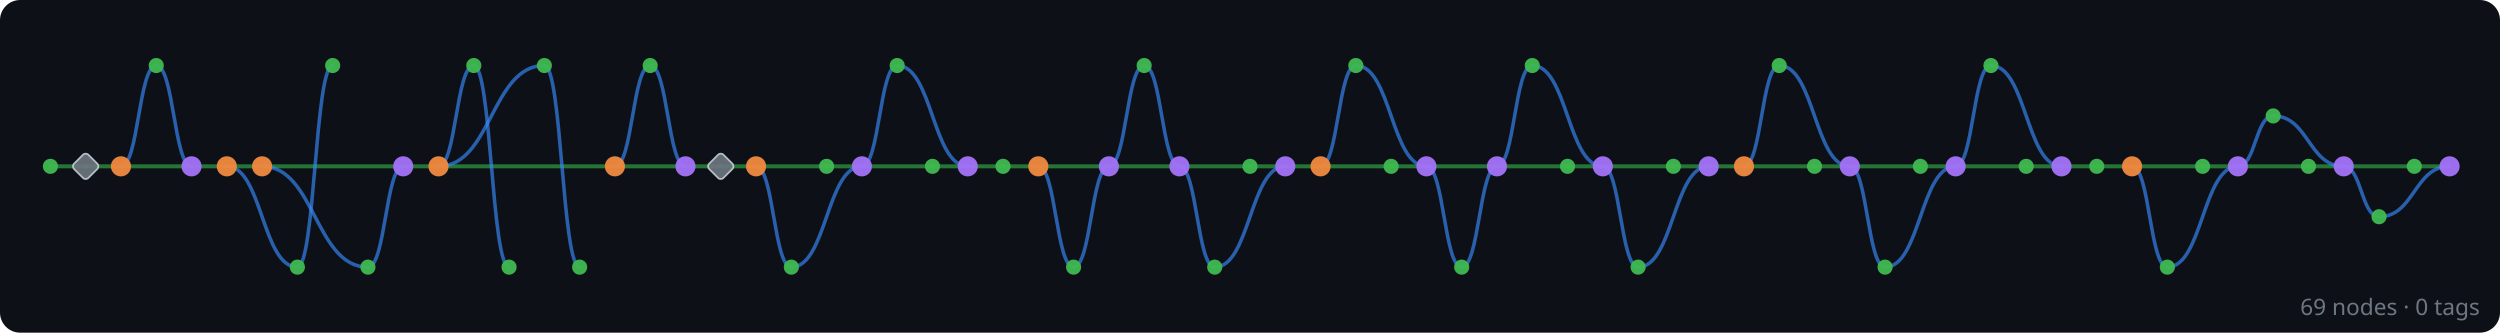
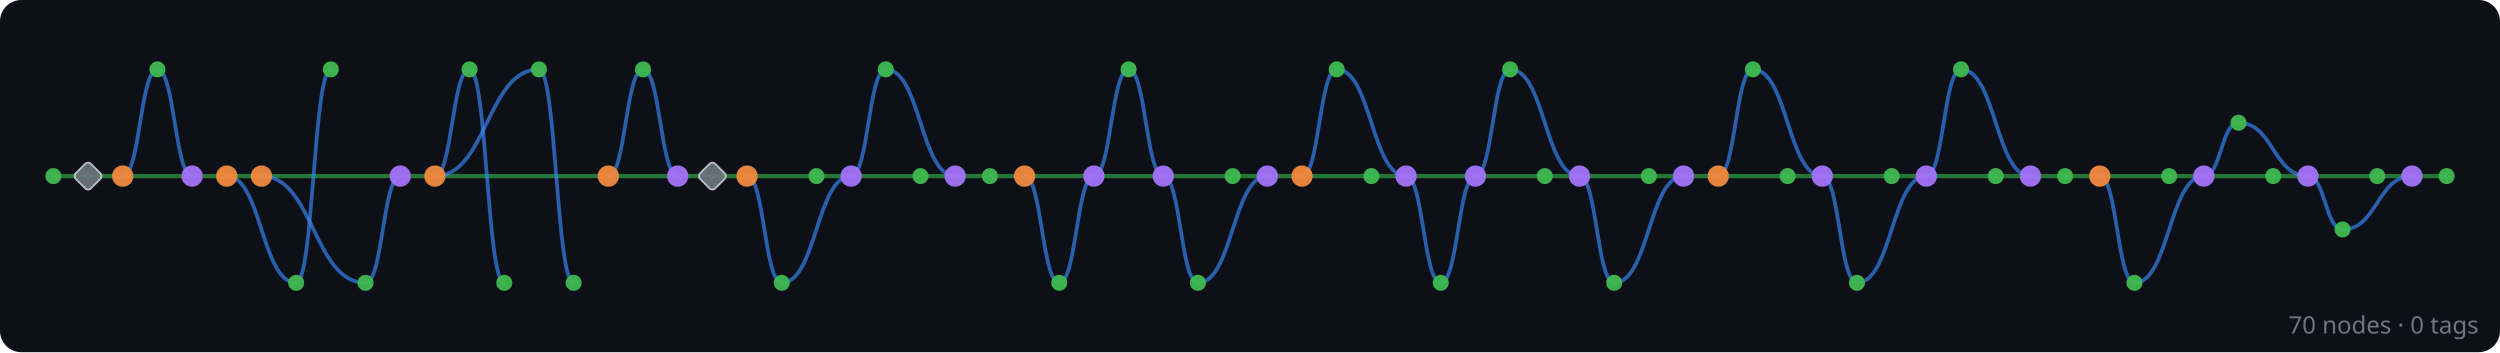
- <svg xmlns="http://www.w3.org/2000/svg" width="992" height="132" viewBox="0 0 992 132">
+ <svg xmlns="http://www.w3.org/2000/svg" width="937" height="132" viewBox="0 0 937 132">
  <rect width="100%" height="100%" fill="#0d1117" rx="8" />
  <g id="edges" stroke-linecap="round">
-     <line x1="972" y1="66" x2="958" y2="66" stroke="#2ea043" stroke-width="1.6" opacity="0.7" />
-     <path d="M 972 66 C 958 66, 958 86, 944 86" fill="none" stroke="#388bfd" stroke-width="1.4" opacity="0.65" />
-     <line x1="958" y1="66" x2="930" y2="66" stroke="#2ea043" stroke-width="1.6" opacity="0.7" />
-     <path d="M 944 86 C 937 86, 937 66, 930 66" fill="none" stroke="#388bfd" stroke-width="1.4" opacity="0.65" />
-     <line x1="930" y1="66" x2="916" y2="66" stroke="#2ea043" stroke-width="1.6" opacity="0.7" />
-     <path d="M 930 66 C 916 66, 916 46, 902 46" fill="none" stroke="#388bfd" stroke-width="1.4" opacity="0.65" />
-     <line x1="916" y1="66" x2="888" y2="66" stroke="#2ea043" stroke-width="1.6" opacity="0.7" />
-     <path d="M 902 46 C 895 46, 895 66, 888 66" fill="none" stroke="#388bfd" stroke-width="1.4" opacity="0.65" />
-     <line x1="888" y1="66" x2="874" y2="66" stroke="#2ea043" stroke-width="1.6" opacity="0.7" />
-     <path d="M 888 66 C 874 66, 874 106, 860 106" fill="none" stroke="#388bfd" stroke-width="1.4" opacity="0.65" />
-     <line x1="874" y1="66" x2="846" y2="66" stroke="#2ea043" stroke-width="1.6" opacity="0.7" />
-     <path d="M 860 106 C 853 106, 853 66, 846 66" fill="none" stroke="#388bfd" stroke-width="1.4" opacity="0.65" />
-     <line x1="846" y1="66" x2="832" y2="66" stroke="#2ea043" stroke-width="1.6" opacity="0.7" />
-     <line x1="832" y1="66" x2="818" y2="66" stroke="#2ea043" stroke-width="1.6" opacity="0.7" />
-     <line x1="818" y1="66" x2="804" y2="66" stroke="#2ea043" stroke-width="1.6" opacity="0.7" />
-     <path d="M 818 66 C 804 66, 804 26, 790 26" fill="none" stroke="#388bfd" stroke-width="1.4" opacity="0.65" />
-     <line x1="804" y1="66" x2="776" y2="66" stroke="#2ea043" stroke-width="1.6" opacity="0.7" />
-     <path d="M 790 26 C 783 26, 783 66, 776 66" fill="none" stroke="#388bfd" stroke-width="1.4" opacity="0.65" />
-     <line x1="776" y1="66" x2="762" y2="66" stroke="#2ea043" stroke-width="1.6" opacity="0.7" />
-     <path d="M 776 66 C 762 66, 762 106, 748 106" fill="none" stroke="#388bfd" stroke-width="1.4" opacity="0.65" />
-     <line x1="762" y1="66" x2="734" y2="66" stroke="#2ea043" stroke-width="1.6" opacity="0.7" />
-     <path d="M 748 106 C 741 106, 741 66, 734 66" fill="none" stroke="#388bfd" stroke-width="1.4" opacity="0.65" />
-     <line x1="734" y1="66" x2="720" y2="66" stroke="#2ea043" stroke-width="1.6" opacity="0.7" />
-     <path d="M 734 66 C 720 66, 720 26, 706 26" fill="none" stroke="#388bfd" stroke-width="1.4" opacity="0.65" />
-     <line x1="720" y1="66" x2="692" y2="66" stroke="#2ea043" stroke-width="1.6" opacity="0.7" />
-     <path d="M 706 26 C 699 26, 699 66, 692 66" fill="none" stroke="#388bfd" stroke-width="1.4" opacity="0.65" />
-     <line x1="692" y1="66" x2="678" y2="66" stroke="#2ea043" stroke-width="1.6" opacity="0.7" />
-     <line x1="678" y1="66" x2="664" y2="66" stroke="#2ea043" stroke-width="1.6" opacity="0.7" />
-     <path d="M 678 66 C 664 66, 664 106, 650 106" fill="none" stroke="#388bfd" stroke-width="1.4" opacity="0.65" />
-     <line x1="664" y1="66" x2="636" y2="66" stroke="#2ea043" stroke-width="1.6" opacity="0.7" />
-     <path d="M 650 106 C 643 106, 643 66, 636 66" fill="none" stroke="#388bfd" stroke-width="1.4" opacity="0.65" />
-     <line x1="636" y1="66" x2="622" y2="66" stroke="#2ea043" stroke-width="1.6" opacity="0.7" />
-     <path d="M 636 66 C 622 66, 622 26, 608 26" fill="none" stroke="#388bfd" stroke-width="1.4" opacity="0.65" />
-     <line x1="622" y1="66" x2="594" y2="66" stroke="#2ea043" stroke-width="1.6" opacity="0.7" />
-     <path d="M 608 26 C 601 26, 601 66, 594 66" fill="none" stroke="#388bfd" stroke-width="1.4" opacity="0.65" />
-     <line x1="594" y1="66" x2="566" y2="66" stroke="#2ea043" stroke-width="1.6" opacity="0.7" />
-     <path d="M 594 66 C 587 66, 587 106, 580 106" fill="none" stroke="#388bfd" stroke-width="1.4" opacity="0.65" />
-     <path d="M 580 106 C 573 106, 573 66, 566 66" fill="none" stroke="#388bfd" stroke-width="1.4" opacity="0.65" />
-     <line x1="566" y1="66" x2="552" y2="66" stroke="#2ea043" stroke-width="1.6" opacity="0.7" />
-     <path d="M 566 66 C 552 66, 552 26, 538 26" fill="none" stroke="#388bfd" stroke-width="1.4" opacity="0.65" />
-     <line x1="552" y1="66" x2="524" y2="66" stroke="#2ea043" stroke-width="1.6" opacity="0.7" />
-     <path d="M 538 26 C 531 26, 531 66, 524 66" fill="none" stroke="#388bfd" stroke-width="1.4" opacity="0.65" />
-     <line x1="524" y1="66" x2="510" y2="66" stroke="#2ea043" stroke-width="1.6" opacity="0.7" />
-     <line x1="510" y1="66" x2="496" y2="66" stroke="#2ea043" stroke-width="1.6" opacity="0.7" />
-     <path d="M 510 66 C 496 66, 496 106, 482 106" fill="none" stroke="#388bfd" stroke-width="1.4" opacity="0.65" />
-     <line x1="496" y1="66" x2="468" y2="66" stroke="#2ea043" stroke-width="1.6" opacity="0.7" />
-     <path d="M 482 106 C 475 106, 475 66, 468 66" fill="none" stroke="#388bfd" stroke-width="1.4" opacity="0.65" />
-     <line x1="468" y1="66" x2="440" y2="66" stroke="#2ea043" stroke-width="1.6" opacity="0.7" />
-     <path d="M 468 66 C 461 66, 461 26, 454 26" fill="none" stroke="#388bfd" stroke-width="1.4" opacity="0.65" />
-     <path d="M 454 26 C 447 26, 447 66, 440 66" fill="none" stroke="#388bfd" stroke-width="1.4" opacity="0.65" />
-     <line x1="440" y1="66" x2="412" y2="66" stroke="#2ea043" stroke-width="1.6" opacity="0.7" />
-     <path d="M 440 66 C 433 66, 433 106, 426 106" fill="none" stroke="#388bfd" stroke-width="1.4" opacity="0.65" />
-     <path d="M 426 106 C 419 106, 419 66, 412 66" fill="none" stroke="#388bfd" stroke-width="1.4" opacity="0.65" />
-     <line x1="412" y1="66" x2="398" y2="66" stroke="#2ea043" stroke-width="1.6" opacity="0.7" />
-     <line x1="398" y1="66" x2="384" y2="66" stroke="#2ea043" stroke-width="1.6" opacity="0.7" />
-     <line x1="384" y1="66" x2="370" y2="66" stroke="#2ea043" stroke-width="1.6" opacity="0.7" />
-     <path d="M 384 66 C 370 66, 370 26, 356 26" fill="none" stroke="#388bfd" stroke-width="1.4" opacity="0.65" />
-     <line x1="370" y1="66" x2="342" y2="66" stroke="#2ea043" stroke-width="1.6" opacity="0.7" />
-     <path d="M 356 26 C 349 26, 349 66, 342 66" fill="none" stroke="#388bfd" stroke-width="1.4" opacity="0.65" />
-     <line x1="342" y1="66" x2="328" y2="66" stroke="#2ea043" stroke-width="1.6" opacity="0.7" />
-     <path d="M 342 66 C 328 66, 328 106, 314 106" fill="none" stroke="#388bfd" stroke-width="1.4" opacity="0.65" />
-     <line x1="328" y1="66" x2="300" y2="66" stroke="#2ea043" stroke-width="1.6" opacity="0.7" />
-     <path d="M 314 106 C 307 106, 307 66, 300 66" fill="none" stroke="#388bfd" stroke-width="1.4" opacity="0.65" />
-     <line x1="300" y1="66" x2="286" y2="66" stroke="#2ea043" stroke-width="1.6" opacity="0.7" />
-     <line x1="286" y1="66" x2="272" y2="66" stroke="#2ea043" stroke-width="1.6" opacity="0.7" />
-     <line x1="272" y1="66" x2="244" y2="66" stroke="#2ea043" stroke-width="1.6" opacity="0.7" />
-     <path d="M 272 66 C 265 66, 265 26, 258 26" fill="none" stroke="#388bfd" stroke-width="1.4" opacity="0.65" />
-     <path d="M 258 26 C 251 26, 251 66, 244 66" fill="none" stroke="#388bfd" stroke-width="1.4" opacity="0.65" />
-     <line x1="244" y1="66" x2="174" y2="66" stroke="#2ea043" stroke-width="1.6" opacity="0.7" />
-     <path d="M 230 106 C 223 106, 223 26, 216 26" fill="none" stroke="#388bfd" stroke-width="1.4" opacity="0.65" />
-     <path d="M 216 26 C 195 26, 195 66, 174 66" fill="none" stroke="#388bfd" stroke-width="1.4" opacity="0.65" />
-     <path d="M 202 106 C 195 106, 195 26, 188 26" fill="none" stroke="#388bfd" stroke-width="1.4" opacity="0.65" />
-     <path d="M 188 26 C 181 26, 181 66, 174 66" fill="none" stroke="#388bfd" stroke-width="1.4" opacity="0.65" />
-     <line x1="174" y1="66" x2="160" y2="66" stroke="#2ea043" stroke-width="1.6" opacity="0.7" />
-     <line x1="160" y1="66" x2="104" y2="66" stroke="#2ea043" stroke-width="1.6" opacity="0.7" />
-     <path d="M 160 66 C 153 66, 153 106, 146 106" fill="none" stroke="#388bfd" stroke-width="1.4" opacity="0.65" />
-     <path d="M 146 106 C 125 106, 125 66, 104 66" fill="none" stroke="#388bfd" stroke-width="1.4" opacity="0.65" />
-     <path d="M 132 26 C 125 26, 125 106, 118 106" fill="none" stroke="#388bfd" stroke-width="1.4" opacity="0.65" />
-     <path d="M 118 106 C 104 106, 104 66, 90 66" fill="none" stroke="#388bfd" stroke-width="1.4" opacity="0.65" />
-     <line x1="104" y1="66" x2="90" y2="66" stroke="#2ea043" stroke-width="1.6" opacity="0.7" />
-     <line x1="90" y1="66" x2="76" y2="66" stroke="#2ea043" stroke-width="1.6" opacity="0.7" />
-     <line x1="76" y1="66" x2="48" y2="66" stroke="#2ea043" stroke-width="1.6" opacity="0.7" />
-     <path d="M 76 66 C 69 66, 69 26, 62 26" fill="none" stroke="#388bfd" stroke-width="1.4" opacity="0.65" />
-     <path d="M 62 26 C 55 26, 55 66, 48 66" fill="none" stroke="#388bfd" stroke-width="1.4" opacity="0.65" />
-     <line x1="48" y1="66" x2="34" y2="66" stroke="#2ea043" stroke-width="1.6" opacity="0.7" />
-     <line x1="34" y1="66" x2="20" y2="66" stroke="#2ea043" stroke-width="1.6" opacity="0.7" />
+     <line x1="917" y1="66" x2="904" y2="66" stroke="#2ea043" stroke-width="1.6" opacity="0.7" />
+     <line x1="904" y1="66" x2="891" y2="66" stroke="#2ea043" stroke-width="1.6" opacity="0.7" />
+     <path d="M 904 66 C 891 66, 891 86, 878 86" fill="none" stroke="#388bfd" stroke-width="1.4" opacity="0.65" />
+     <line x1="891" y1="66" x2="865" y2="66" stroke="#2ea043" stroke-width="1.6" opacity="0.7" />
+     <path d="M 878 86 C 871.5 86, 871.5 66, 865 66" fill="none" stroke="#388bfd" stroke-width="1.4" opacity="0.65" />
+     <line x1="865" y1="66" x2="852" y2="66" stroke="#2ea043" stroke-width="1.6" opacity="0.7" />
+     <path d="M 865 66 C 852 66, 852 46, 839 46" fill="none" stroke="#388bfd" stroke-width="1.4" opacity="0.65" />
+     <line x1="852" y1="66" x2="826" y2="66" stroke="#2ea043" stroke-width="1.6" opacity="0.7" />
+     <path d="M 839 46 C 832.5 46, 832.5 66, 826 66" fill="none" stroke="#388bfd" stroke-width="1.4" opacity="0.65" />
+     <line x1="826" y1="66" x2="813" y2="66" stroke="#2ea043" stroke-width="1.6" opacity="0.7" />
+     <path d="M 826 66 C 813 66, 813 106, 800 106" fill="none" stroke="#388bfd" stroke-width="1.4" opacity="0.65" />
+     <line x1="813" y1="66" x2="787" y2="66" stroke="#2ea043" stroke-width="1.6" opacity="0.7" />
+     <path d="M 800 106 C 793.5 106, 793.5 66, 787 66" fill="none" stroke="#388bfd" stroke-width="1.4" opacity="0.65" />
+     <line x1="787" y1="66" x2="774" y2="66" stroke="#2ea043" stroke-width="1.6" opacity="0.7" />
+     <line x1="774" y1="66" x2="761" y2="66" stroke="#2ea043" stroke-width="1.6" opacity="0.7" />
+     <line x1="761" y1="66" x2="748" y2="66" stroke="#2ea043" stroke-width="1.6" opacity="0.7" />
+     <path d="M 761 66 C 748 66, 748 26, 735 26" fill="none" stroke="#388bfd" stroke-width="1.4" opacity="0.65" />
+     <line x1="748" y1="66" x2="722" y2="66" stroke="#2ea043" stroke-width="1.6" opacity="0.7" />
+     <path d="M 735 26 C 728.5 26, 728.5 66, 722 66" fill="none" stroke="#388bfd" stroke-width="1.4" opacity="0.65" />
+     <line x1="722" y1="66" x2="709" y2="66" stroke="#2ea043" stroke-width="1.6" opacity="0.7" />
+     <path d="M 722 66 C 709 66, 709 106, 696 106" fill="none" stroke="#388bfd" stroke-width="1.4" opacity="0.65" />
+     <line x1="709" y1="66" x2="683" y2="66" stroke="#2ea043" stroke-width="1.6" opacity="0.7" />
+     <path d="M 696 106 C 689.5 106, 689.5 66, 683 66" fill="none" stroke="#388bfd" stroke-width="1.4" opacity="0.65" />
+     <line x1="683" y1="66" x2="670" y2="66" stroke="#2ea043" stroke-width="1.6" opacity="0.7" />
+     <path d="M 683 66 C 670 66, 670 26, 657 26" fill="none" stroke="#388bfd" stroke-width="1.4" opacity="0.65" />
+     <line x1="670" y1="66" x2="644" y2="66" stroke="#2ea043" stroke-width="1.6" opacity="0.7" />
+     <path d="M 657 26 C 650.5 26, 650.5 66, 644 66" fill="none" stroke="#388bfd" stroke-width="1.4" opacity="0.65" />
+     <line x1="644" y1="66" x2="631" y2="66" stroke="#2ea043" stroke-width="1.6" opacity="0.7" />
+     <line x1="631" y1="66" x2="618" y2="66" stroke="#2ea043" stroke-width="1.6" opacity="0.7" />
+     <path d="M 631 66 C 618 66, 618 106, 605 106" fill="none" stroke="#388bfd" stroke-width="1.4" opacity="0.65" />
+     <line x1="618" y1="66" x2="592" y2="66" stroke="#2ea043" stroke-width="1.6" opacity="0.7" />
+     <path d="M 605 106 C 598.5 106, 598.5 66, 592 66" fill="none" stroke="#388bfd" stroke-width="1.4" opacity="0.65" />
+     <line x1="592" y1="66" x2="579" y2="66" stroke="#2ea043" stroke-width="1.6" opacity="0.7" />
+     <path d="M 592 66 C 579 66, 579 26, 566 26" fill="none" stroke="#388bfd" stroke-width="1.4" opacity="0.65" />
+     <line x1="579" y1="66" x2="553" y2="66" stroke="#2ea043" stroke-width="1.6" opacity="0.7" />
+     <path d="M 566 26 C 559.5 26, 559.5 66, 553 66" fill="none" stroke="#388bfd" stroke-width="1.4" opacity="0.65" />
+     <line x1="553" y1="66" x2="527" y2="66" stroke="#2ea043" stroke-width="1.6" opacity="0.7" />
+     <path d="M 553 66 C 546.5 66, 546.5 106, 540 106" fill="none" stroke="#388bfd" stroke-width="1.4" opacity="0.65" />
+     <path d="M 540 106 C 533.5 106, 533.5 66, 527 66" fill="none" stroke="#388bfd" stroke-width="1.4" opacity="0.65" />
+     <line x1="527" y1="66" x2="514" y2="66" stroke="#2ea043" stroke-width="1.6" opacity="0.7" />
+     <path d="M 527 66 C 514 66, 514 26, 501 26" fill="none" stroke="#388bfd" stroke-width="1.4" opacity="0.65" />
+     <line x1="514" y1="66" x2="488" y2="66" stroke="#2ea043" stroke-width="1.6" opacity="0.7" />
+     <path d="M 501 26 C 494.5 26, 494.5 66, 488 66" fill="none" stroke="#388bfd" stroke-width="1.4" opacity="0.65" />
+     <line x1="488" y1="66" x2="475" y2="66" stroke="#2ea043" stroke-width="1.6" opacity="0.7" />
+     <line x1="475" y1="66" x2="462" y2="66" stroke="#2ea043" stroke-width="1.6" opacity="0.7" />
+     <path d="M 475 66 C 462 66, 462 106, 449 106" fill="none" stroke="#388bfd" stroke-width="1.4" opacity="0.65" />
+     <line x1="462" y1="66" x2="436" y2="66" stroke="#2ea043" stroke-width="1.6" opacity="0.7" />
+     <path d="M 449 106 C 442.5 106, 442.5 66, 436 66" fill="none" stroke="#388bfd" stroke-width="1.4" opacity="0.65" />
+     <line x1="436" y1="66" x2="410" y2="66" stroke="#2ea043" stroke-width="1.6" opacity="0.7" />
+     <path d="M 436 66 C 429.5 66, 429.5 26, 423 26" fill="none" stroke="#388bfd" stroke-width="1.4" opacity="0.65" />
+     <path d="M 423 26 C 416.5 26, 416.5 66, 410 66" fill="none" stroke="#388bfd" stroke-width="1.4" opacity="0.65" />
+     <line x1="410" y1="66" x2="384" y2="66" stroke="#2ea043" stroke-width="1.6" opacity="0.7" />
+     <path d="M 410 66 C 403.5 66, 403.5 106, 397 106" fill="none" stroke="#388bfd" stroke-width="1.4" opacity="0.65" />
+     <path d="M 397 106 C 390.5 106, 390.5 66, 384 66" fill="none" stroke="#388bfd" stroke-width="1.4" opacity="0.65" />
+     <line x1="384" y1="66" x2="371" y2="66" stroke="#2ea043" stroke-width="1.6" opacity="0.7" />
+     <line x1="371" y1="66" x2="358" y2="66" stroke="#2ea043" stroke-width="1.6" opacity="0.7" />
+     <line x1="358" y1="66" x2="345" y2="66" stroke="#2ea043" stroke-width="1.6" opacity="0.7" />
+     <path d="M 358 66 C 345 66, 345 26, 332 26" fill="none" stroke="#388bfd" stroke-width="1.4" opacity="0.65" />
+     <line x1="345" y1="66" x2="319" y2="66" stroke="#2ea043" stroke-width="1.6" opacity="0.7" />
+     <path d="M 332 26 C 325.5 26, 325.5 66, 319 66" fill="none" stroke="#388bfd" stroke-width="1.4" opacity="0.65" />
+     <line x1="319" y1="66" x2="306" y2="66" stroke="#2ea043" stroke-width="1.6" opacity="0.7" />
+     <path d="M 319 66 C 306 66, 306 106, 293 106" fill="none" stroke="#388bfd" stroke-width="1.4" opacity="0.65" />
+     <line x1="306" y1="66" x2="280" y2="66" stroke="#2ea043" stroke-width="1.6" opacity="0.7" />
+     <path d="M 293 106 C 286.5 106, 286.5 66, 280 66" fill="none" stroke="#388bfd" stroke-width="1.4" opacity="0.65" />
+     <line x1="280" y1="66" x2="267" y2="66" stroke="#2ea043" stroke-width="1.6" opacity="0.7" />
+     <line x1="267" y1="66" x2="254" y2="66" stroke="#2ea043" stroke-width="1.6" opacity="0.7" />
+     <line x1="254" y1="66" x2="228" y2="66" stroke="#2ea043" stroke-width="1.6" opacity="0.7" />
+     <path d="M 254 66 C 247.5 66, 247.5 26, 241 26" fill="none" stroke="#388bfd" stroke-width="1.4" opacity="0.65" />
+     <path d="M 241 26 C 234.5 26, 234.5 66, 228 66" fill="none" stroke="#388bfd" stroke-width="1.4" opacity="0.65" />
+     <line x1="228" y1="66" x2="163" y2="66" stroke="#2ea043" stroke-width="1.6" opacity="0.7" />
+     <path d="M 215 106 C 208.5 106, 208.5 26, 202 26" fill="none" stroke="#388bfd" stroke-width="1.4" opacity="0.65" />
+     <path d="M 202 26 C 182.5 26, 182.5 66, 163 66" fill="none" stroke="#388bfd" stroke-width="1.4" opacity="0.65" />
+     <path d="M 189 106 C 182.5 106, 182.5 26, 176 26" fill="none" stroke="#388bfd" stroke-width="1.4" opacity="0.65" />
+     <path d="M 176 26 C 169.5 26, 169.5 66, 163 66" fill="none" stroke="#388bfd" stroke-width="1.4" opacity="0.65" />
+     <line x1="163" y1="66" x2="150" y2="66" stroke="#2ea043" stroke-width="1.6" opacity="0.7" />
+     <line x1="150" y1="66" x2="98" y2="66" stroke="#2ea043" stroke-width="1.6" opacity="0.7" />
+     <path d="M 150 66 C 143.5 66, 143.5 106, 137 106" fill="none" stroke="#388bfd" stroke-width="1.4" opacity="0.65" />
+     <path d="M 137 106 C 117.5 106, 117.5 66, 98 66" fill="none" stroke="#388bfd" stroke-width="1.4" opacity="0.65" />
+     <path d="M 124 26 C 117.5 26, 117.5 106, 111 106" fill="none" stroke="#388bfd" stroke-width="1.4" opacity="0.65" />
+     <path d="M 111 106 C 98 106, 98 66, 85 66" fill="none" stroke="#388bfd" stroke-width="1.4" opacity="0.65" />
+     <line x1="98" y1="66" x2="85" y2="66" stroke="#2ea043" stroke-width="1.6" opacity="0.7" />
+     <line x1="85" y1="66" x2="72" y2="66" stroke="#2ea043" stroke-width="1.6" opacity="0.7" />
+     <line x1="72" y1="66" x2="46" y2="66" stroke="#2ea043" stroke-width="1.6" opacity="0.7" />
+     <path d="M 72 66 C 65.5 66, 65.5 26, 59 26" fill="none" stroke="#388bfd" stroke-width="1.4" opacity="0.65" />
+     <path d="M 59 26 C 52.5 26, 52.5 66, 46 66" fill="none" stroke="#388bfd" stroke-width="1.4" opacity="0.65" />
+     <line x1="46" y1="66" x2="33" y2="66" stroke="#2ea043" stroke-width="1.6" opacity="0.7" />
+     <line x1="33" y1="66" x2="20" y2="66" stroke="#2ea043" stroke-width="1.6" opacity="0.7" />
  </g>
  <g id="nodes">
-     <circle cx="972" cy="66" r="4" fill="#a371f7" opacity="0.95" />
-     <circle cx="958" cy="66" r="3" fill="#3fb950" opacity="0.95" />
-     <circle cx="944" cy="86" r="3" fill="#3fb950" opacity="0.95" />
-     <circle cx="930" cy="66" r="4" fill="#a371f7" opacity="0.95" />
-     <circle cx="916" cy="66" r="3" fill="#3fb950" opacity="0.95" />
-     <circle cx="902" cy="46" r="3" fill="#3fb950" opacity="0.95" />
-     <circle cx="888" cy="66" r="4" fill="#a371f7" opacity="0.95" />
-     <circle cx="874" cy="66" r="3" fill="#3fb950" opacity="0.95" />
-     <circle cx="860" cy="106" r="3" fill="#3fb950" opacity="0.95" />
-     <circle cx="846" cy="66" r="4" fill="#f0883e" opacity="0.95" />
-     <circle cx="832" cy="66" r="3" fill="#3fb950" opacity="0.95" />
-     <circle cx="818" cy="66" r="4" fill="#a371f7" opacity="0.95" />
-     <circle cx="804" cy="66" r="3" fill="#3fb950" opacity="0.95" />
-     <circle cx="790" cy="26" r="3" fill="#3fb950" opacity="0.95" />
-     <circle cx="776" cy="66" r="4" fill="#a371f7" opacity="0.95" />
-     <circle cx="762" cy="66" r="3" fill="#3fb950" opacity="0.95" />
-     <circle cx="748" cy="106" r="3" fill="#3fb950" opacity="0.95" />
-     <circle cx="734" cy="66" r="4" fill="#a371f7" opacity="0.95" />
-     <circle cx="720" cy="66" r="3" fill="#3fb950" opacity="0.95" />
-     <circle cx="706" cy="26" r="3" fill="#3fb950" opacity="0.95" />
-     <circle cx="692" cy="66" r="4" fill="#f0883e" opacity="0.95" />
-     <circle cx="678" cy="66" r="4" fill="#a371f7" opacity="0.95" />
-     <circle cx="664" cy="66" r="3" fill="#3fb950" opacity="0.95" />
-     <circle cx="650" cy="106" r="3" fill="#3fb950" opacity="0.95" />
-     <circle cx="636" cy="66" r="4" fill="#a371f7" opacity="0.95" />
-     <circle cx="622" cy="66" r="3" fill="#3fb950" opacity="0.95" />
-     <circle cx="608" cy="26" r="3" fill="#3fb950" opacity="0.95" />
-     <circle cx="594" cy="66" r="4" fill="#a371f7" opacity="0.95" />
-     <circle cx="580" cy="106" r="3" fill="#3fb950" opacity="0.95" />
-     <circle cx="566" cy="66" r="4" fill="#a371f7" opacity="0.95" />
-     <circle cx="552" cy="66" r="3" fill="#3fb950" opacity="0.95" />
-     <circle cx="538" cy="26" r="3" fill="#3fb950" opacity="0.95" />
-     <circle cx="524" cy="66" r="4" fill="#f0883e" opacity="0.95" />
-     <circle cx="510" cy="66" r="4" fill="#a371f7" opacity="0.95" />
-     <circle cx="496" cy="66" r="3" fill="#3fb950" opacity="0.95" />
-     <circle cx="482" cy="106" r="3" fill="#3fb950" opacity="0.95" />
-     <circle cx="468" cy="66" r="4" fill="#a371f7" opacity="0.95" />
-     <circle cx="454" cy="26" r="3" fill="#3fb950" opacity="0.95" />
-     <circle cx="440" cy="66" r="4" fill="#a371f7" opacity="0.95" />
-     <circle cx="426" cy="106" r="3" fill="#3fb950" opacity="0.95" />
-     <circle cx="412" cy="66" r="4" fill="#f0883e" opacity="0.95" />
-     <circle cx="398" cy="66" r="3" fill="#3fb950" opacity="0.95" />
-     <circle cx="384" cy="66" r="4" fill="#a371f7" opacity="0.95" />
-     <circle cx="370" cy="66" r="3" fill="#3fb950" opacity="0.95" />
-     <circle cx="356" cy="26" r="3" fill="#3fb950" opacity="0.95" />
-     <circle cx="342" cy="66" r="4" fill="#a371f7" opacity="0.95" />
-     <circle cx="328" cy="66" r="3" fill="#3fb950" opacity="0.95" />
-     <circle cx="314" cy="106" r="3" fill="#3fb950" opacity="0.95" />
-     <circle cx="300" cy="66" r="4" fill="#f0883e" opacity="0.95" />
-     <rect x="282" y="62" width="8" height="8" rx="1.5" transform="rotate(45 286 66)" fill="#6e7681" stroke="#c9d1d9" stroke-width="0.7" opacity="0.9" />
-     <circle cx="272" cy="66" r="4" fill="#a371f7" opacity="0.95" />
-     <circle cx="258" cy="26" r="3" fill="#3fb950" opacity="0.95" />
-     <circle cx="244" cy="66" r="4" fill="#f0883e" opacity="0.95" />
-     <circle cx="230" cy="106" r="3" fill="#3fb950" opacity="0.95" />
-     <circle cx="216" cy="26" r="3" fill="#3fb950" opacity="0.95" />
-     <circle cx="202" cy="106" r="3" fill="#3fb950" opacity="0.95" />
-     <circle cx="188" cy="26" r="3" fill="#3fb950" opacity="0.95" />
-     <circle cx="174" cy="66" r="4" fill="#f0883e" opacity="0.95" />
-     <circle cx="160" cy="66" r="4" fill="#a371f7" opacity="0.95" />
-     <circle cx="146" cy="106" r="3" fill="#3fb950" opacity="0.95" />
-     <circle cx="132" cy="26" r="3" fill="#3fb950" opacity="0.95" />
-     <circle cx="118" cy="106" r="3" fill="#3fb950" opacity="0.95" />
-     <circle cx="104" cy="66" r="4" fill="#f0883e" opacity="0.95" />
-     <circle cx="90" cy="66" r="4" fill="#f0883e" opacity="0.95" />
-     <circle cx="76" cy="66" r="4" fill="#a371f7" opacity="0.95" />
-     <circle cx="62" cy="26" r="3" fill="#3fb950" opacity="0.95" />
-     <circle cx="48" cy="66" r="4" fill="#f0883e" opacity="0.95" />
-     <rect x="30" y="62" width="8" height="8" rx="1.5" transform="rotate(45 34 66)" fill="#6e7681" stroke="#c9d1d9" stroke-width="0.7" opacity="0.9" />
+     <circle cx="917" cy="66" r="3" fill="#3fb950" opacity="0.95" />
+     <circle cx="904" cy="66" r="4" fill="#a371f7" opacity="0.95" />
+     <circle cx="891" cy="66" r="3" fill="#3fb950" opacity="0.95" />
+     <circle cx="878" cy="86" r="3" fill="#3fb950" opacity="0.95" />
+     <circle cx="865" cy="66" r="4" fill="#a371f7" opacity="0.95" />
+     <circle cx="852" cy="66" r="3" fill="#3fb950" opacity="0.95" />
+     <circle cx="839" cy="46" r="3" fill="#3fb950" opacity="0.95" />
+     <circle cx="826" cy="66" r="4" fill="#a371f7" opacity="0.95" />
+     <circle cx="813" cy="66" r="3" fill="#3fb950" opacity="0.95" />
+     <circle cx="800" cy="106" r="3" fill="#3fb950" opacity="0.95" />
+     <circle cx="787" cy="66" r="4" fill="#f0883e" opacity="0.95" />
+     <circle cx="774" cy="66" r="3" fill="#3fb950" opacity="0.95" />
+     <circle cx="761" cy="66" r="4" fill="#a371f7" opacity="0.95" />
+     <circle cx="748" cy="66" r="3" fill="#3fb950" opacity="0.95" />
+     <circle cx="735" cy="26" r="3" fill="#3fb950" opacity="0.95" />
+     <circle cx="722" cy="66" r="4" fill="#a371f7" opacity="0.95" />
+     <circle cx="709" cy="66" r="3" fill="#3fb950" opacity="0.95" />
+     <circle cx="696" cy="106" r="3" fill="#3fb950" opacity="0.95" />
+     <circle cx="683" cy="66" r="4" fill="#a371f7" opacity="0.95" />
+     <circle cx="670" cy="66" r="3" fill="#3fb950" opacity="0.95" />
+     <circle cx="657" cy="26" r="3" fill="#3fb950" opacity="0.95" />
+     <circle cx="644" cy="66" r="4" fill="#f0883e" opacity="0.95" />
+     <circle cx="631" cy="66" r="4" fill="#a371f7" opacity="0.95" />
+     <circle cx="618" cy="66" r="3" fill="#3fb950" opacity="0.95" />
+     <circle cx="605" cy="106" r="3" fill="#3fb950" opacity="0.95" />
+     <circle cx="592" cy="66" r="4" fill="#a371f7" opacity="0.95" />
+     <circle cx="579" cy="66" r="3" fill="#3fb950" opacity="0.95" />
+     <circle cx="566" cy="26" r="3" fill="#3fb950" opacity="0.95" />
+     <circle cx="553" cy="66" r="4" fill="#a371f7" opacity="0.95" />
+     <circle cx="540" cy="106" r="3" fill="#3fb950" opacity="0.95" />
+     <circle cx="527" cy="66" r="4" fill="#a371f7" opacity="0.95" />
+     <circle cx="514" cy="66" r="3" fill="#3fb950" opacity="0.95" />
+     <circle cx="501" cy="26" r="3" fill="#3fb950" opacity="0.95" />
+     <circle cx="488" cy="66" r="4" fill="#f0883e" opacity="0.95" />
+     <circle cx="475" cy="66" r="4" fill="#a371f7" opacity="0.95" />
+     <circle cx="462" cy="66" r="3" fill="#3fb950" opacity="0.95" />
+     <circle cx="449" cy="106" r="3" fill="#3fb950" opacity="0.95" />
+     <circle cx="436" cy="66" r="4" fill="#a371f7" opacity="0.95" />
+     <circle cx="423" cy="26" r="3" fill="#3fb950" opacity="0.95" />
+     <circle cx="410" cy="66" r="4" fill="#a371f7" opacity="0.95" />
+     <circle cx="397" cy="106" r="3" fill="#3fb950" opacity="0.95" />
+     <circle cx="384" cy="66" r="4" fill="#f0883e" opacity="0.95" />
+     <circle cx="371" cy="66" r="3" fill="#3fb950" opacity="0.95" />
+     <circle cx="358" cy="66" r="4" fill="#a371f7" opacity="0.95" />
+     <circle cx="345" cy="66" r="3" fill="#3fb950" opacity="0.95" />
+     <circle cx="332" cy="26" r="3" fill="#3fb950" opacity="0.95" />
+     <circle cx="319" cy="66" r="4" fill="#a371f7" opacity="0.95" />
+     <circle cx="306" cy="66" r="3" fill="#3fb950" opacity="0.95" />
+     <circle cx="293" cy="106" r="3" fill="#3fb950" opacity="0.95" />
+     <circle cx="280" cy="66" r="4" fill="#f0883e" opacity="0.95" />
+     <rect x="263" y="62" width="8" height="8" rx="1.5" transform="rotate(45 267 66)" fill="#6e7681" stroke="#c9d1d9" stroke-width="0.7" opacity="0.9" />
+     <circle cx="254" cy="66" r="4" fill="#a371f7" opacity="0.95" />
+     <circle cx="241" cy="26" r="3" fill="#3fb950" opacity="0.95" />
+     <circle cx="228" cy="66" r="4" fill="#f0883e" opacity="0.95" />
+     <circle cx="215" cy="106" r="3" fill="#3fb950" opacity="0.95" />
+     <circle cx="202" cy="26" r="3" fill="#3fb950" opacity="0.95" />
+     <circle cx="189" cy="106" r="3" fill="#3fb950" opacity="0.95" />
+     <circle cx="176" cy="26" r="3" fill="#3fb950" opacity="0.95" />
+     <circle cx="163" cy="66" r="4" fill="#f0883e" opacity="0.95" />
+     <circle cx="150" cy="66" r="4" fill="#a371f7" opacity="0.95" />
+     <circle cx="137" cy="106" r="3" fill="#3fb950" opacity="0.95" />
+     <circle cx="124" cy="26" r="3" fill="#3fb950" opacity="0.95" />
+     <circle cx="111" cy="106" r="3" fill="#3fb950" opacity="0.95" />
+     <circle cx="98" cy="66" r="4" fill="#f0883e" opacity="0.95" />
+     <circle cx="85" cy="66" r="4" fill="#f0883e" opacity="0.95" />
+     <circle cx="72" cy="66" r="4" fill="#a371f7" opacity="0.95" />
+     <circle cx="59" cy="26" r="3" fill="#3fb950" opacity="0.95" />
+     <circle cx="46" cy="66" r="4" fill="#f0883e" opacity="0.95" />
+     <rect x="29" y="62" width="8" height="8" rx="1.5" transform="rotate(45 33 66)" fill="#6e7681" stroke="#c9d1d9" stroke-width="0.7" opacity="0.9" />
    <circle cx="20" cy="66" r="3" fill="#3fb950" opacity="0.95" />
  </g>
-   <text x="984" y="125" text-anchor="end" font-family="sans-serif" font-size="9" fill="#6e7681">69 nodes · 0 tags</text>
+   <text x="929" y="125" text-anchor="end" font-family="sans-serif" font-size="9" fill="#6e7681">70 nodes · 0 tags</text>
</svg>
